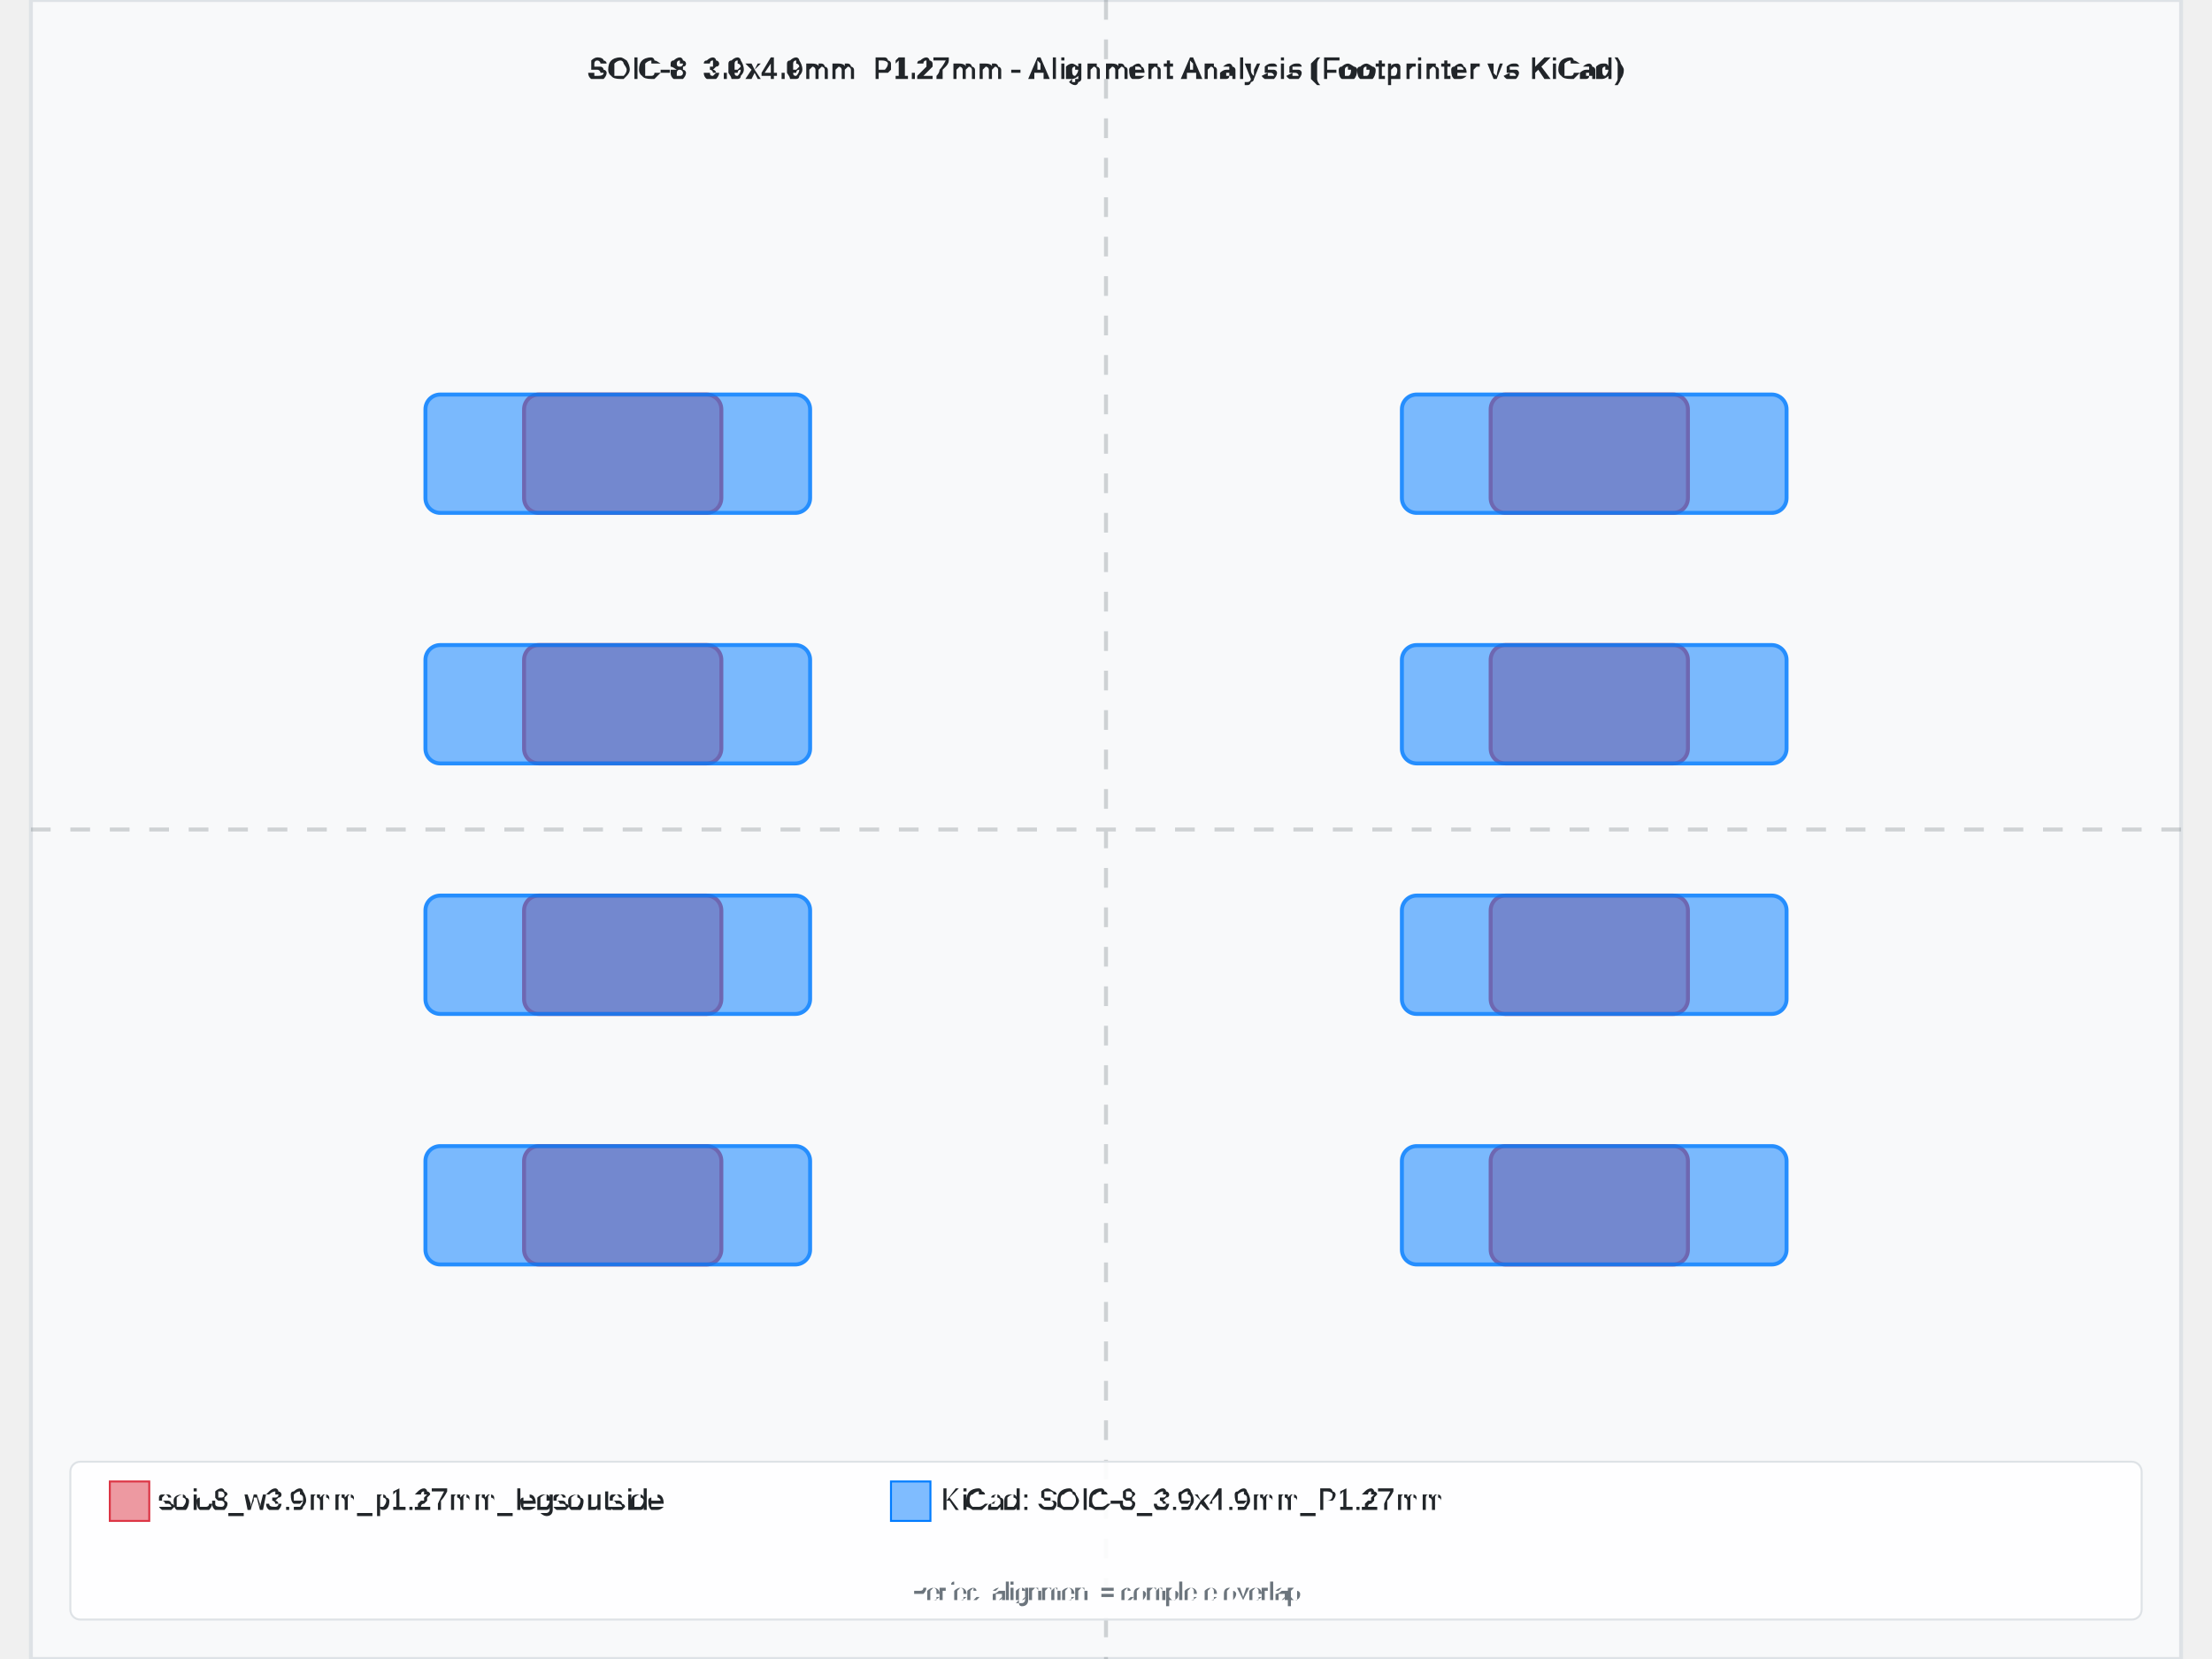
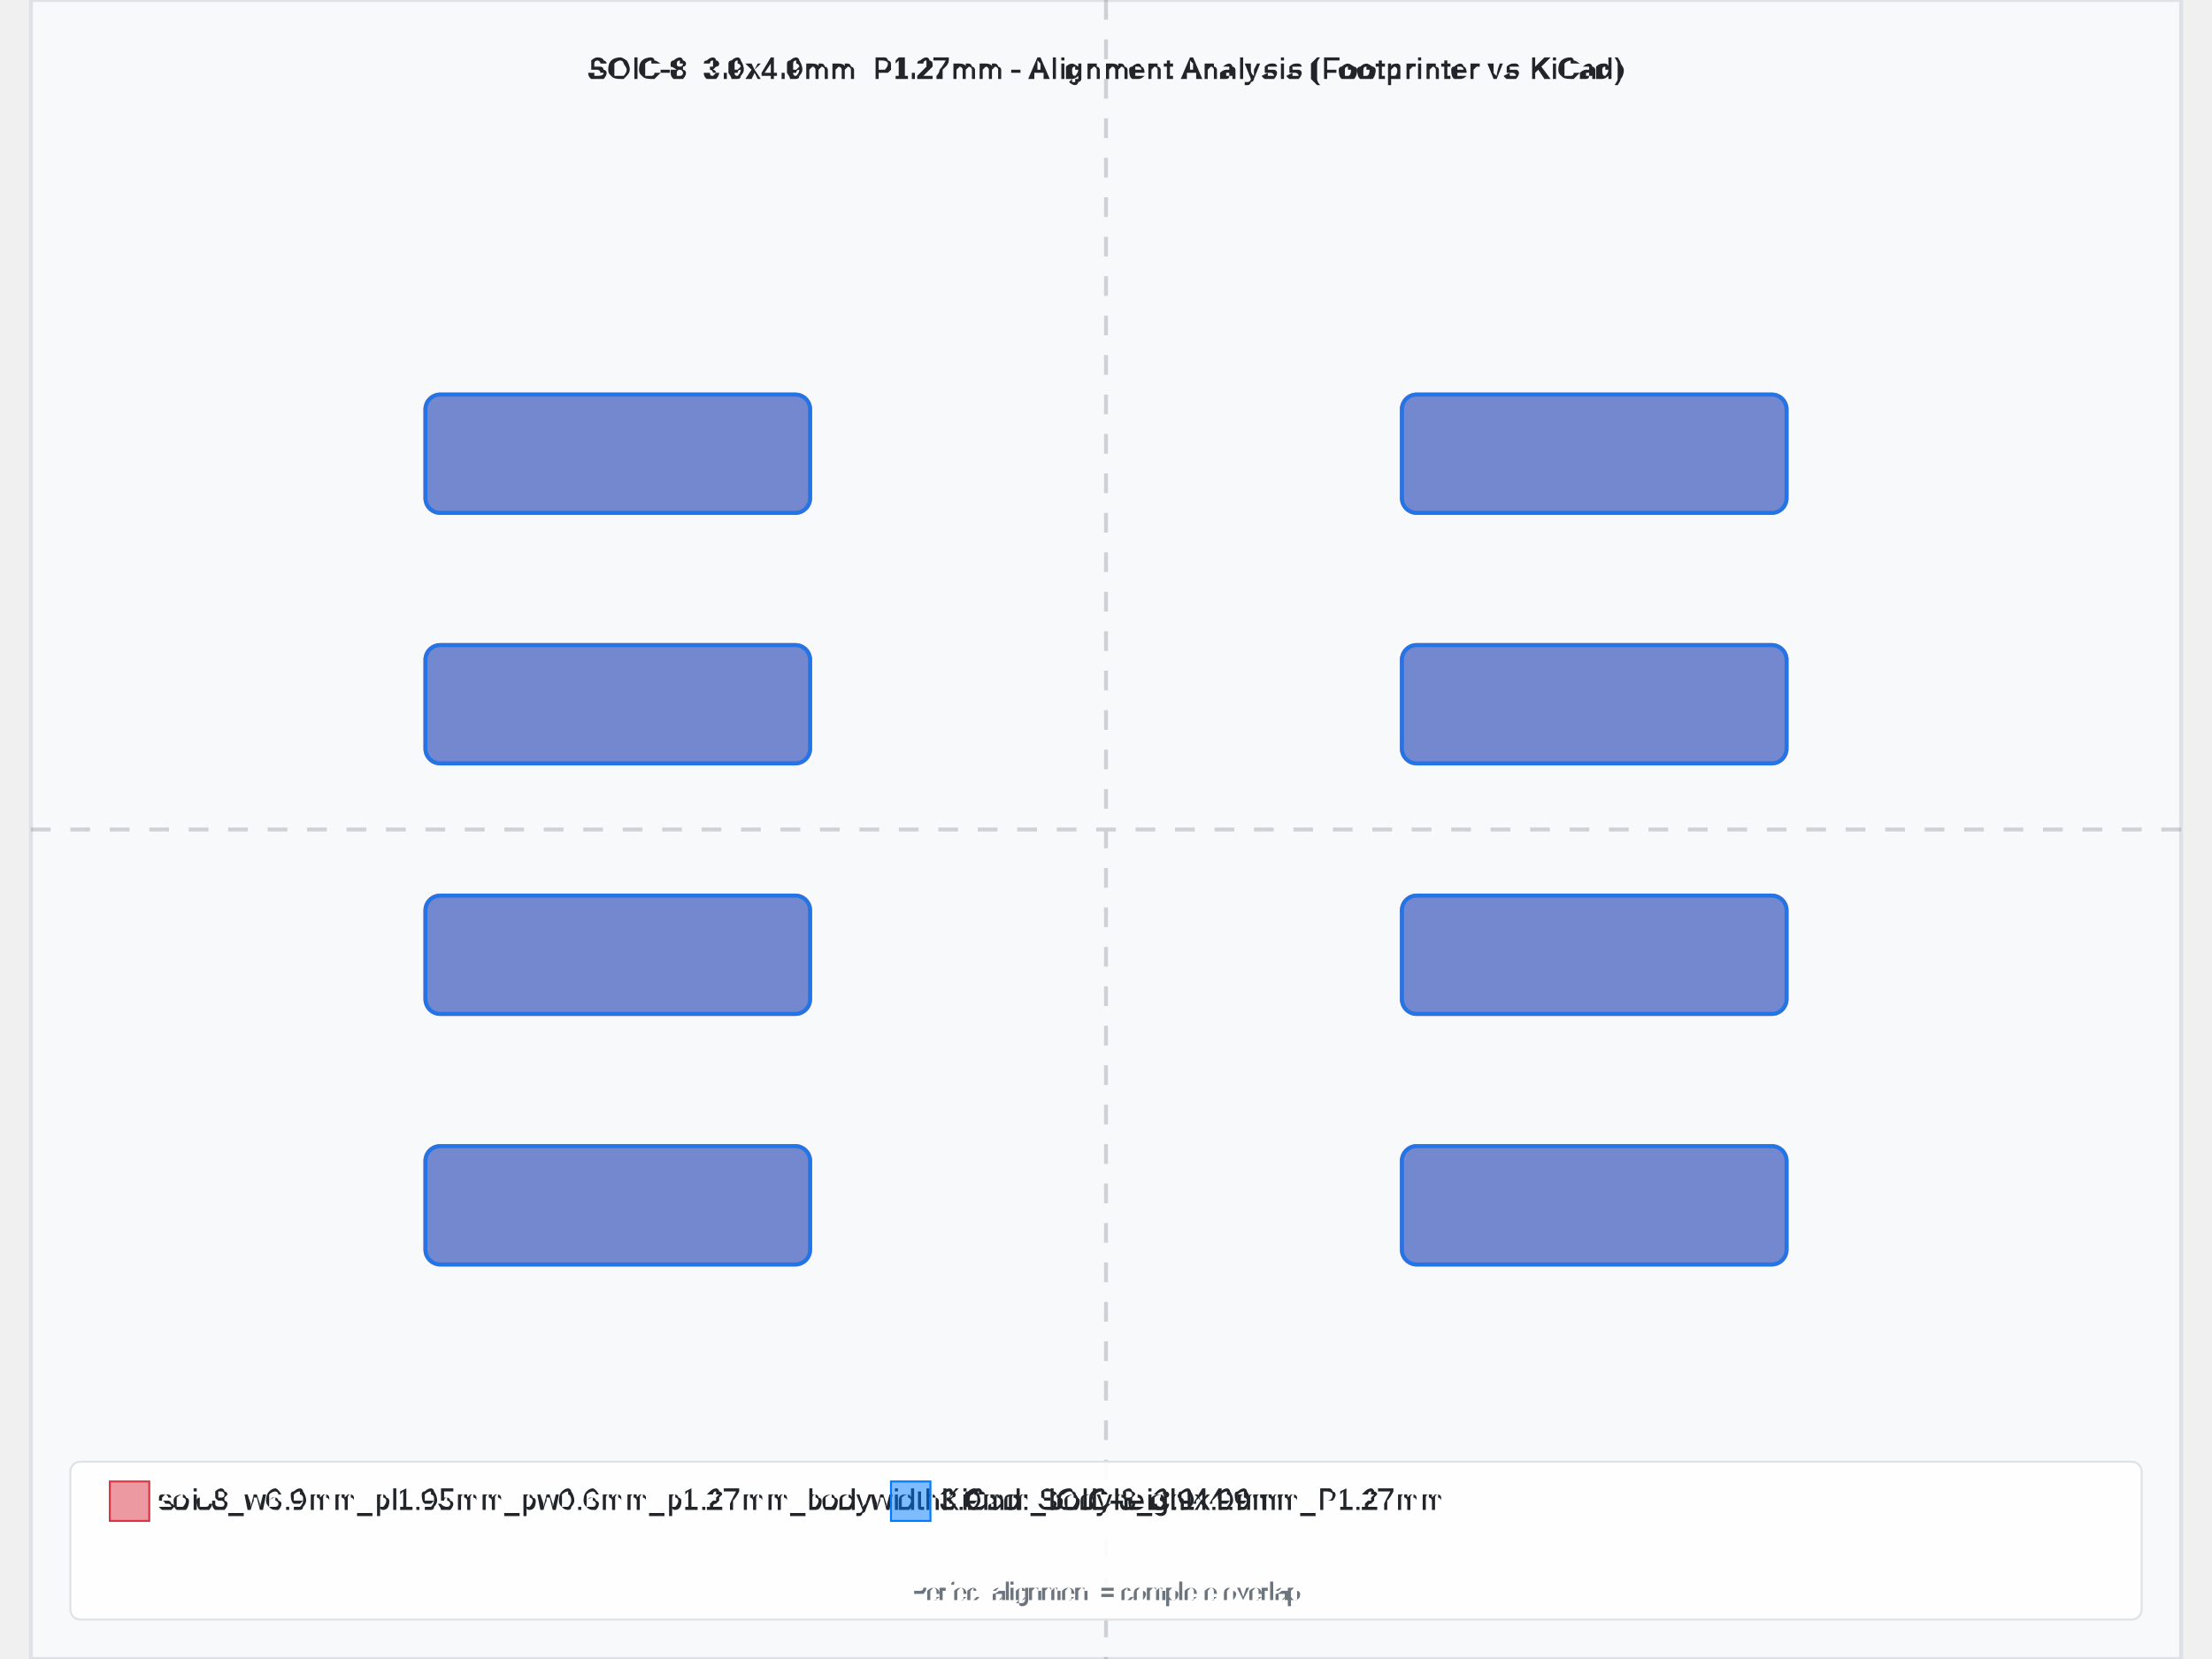
<svg xmlns="http://www.w3.org/2000/svg" width="800" height="600" viewBox="-5.45 -4.205 10.9 8.41">
  <rect x="-5.45" y="-4.205" width="10.9" height="8.41" fill="#f8f9fa" stroke="#dee2e6" stroke-width="0.02" />
-   <text x="8.881784197001252e-16" y="-3.805" text-anchor="middle" font-family="Arial, sans-serif" font-size="0.15" font-weight="bold" fill="#212529">SOIC-8_3.9x4.9mm_P1.27mm - Alignment Analysis (Footprinter vs KiCad)</text>
+   <text x="-8.881784197001252e-16" y="-3.805" text-anchor="middle" font-family="Arial, sans-serif" font-size="0.15" font-weight="bold" fill="#212529">SOIC-8_3.9x4.9mm_P1.27mm - Alignment Analysis (Footprinter vs KiCad)</text>
  <g id="footprint-a" opacity="0.85">
-     <path d="M-2.875,1.605 L-2.025,1.605 A0.075,0.075 0 0,1 -1.95,1.68 L-1.95,2.13 A0.075,0.075 0 0,1 -2.025,2.205 L-2.875,2.205 A0.075,0.075 0 0,1 -2.95,2.13 L-2.95,1.68 A0.075,0.075 0 0,1 -2.875,1.605 z" fill="#dc3545" stroke="#dc3545" stroke-width="0.02" fill-opacity="0.6" fill-rule="evenodd" />
-     <path d="M-2.875,0.335 L-2.025,0.335 A0.075,0.075 0 0,1 -1.95,0.41 L-1.95,0.86 A0.075,0.075 0 0,1 -2.025,0.935 L-2.875,0.935 A0.075,0.075 0 0,1 -2.95,0.86 L-2.95,0.41 A0.075,0.075 0 0,1 -2.875,0.335 z" fill="#dc3545" stroke="#dc3545" stroke-width="0.02" fill-opacity="0.6" fill-rule="evenodd" />
-     <path d="M-2.875,-0.935 L-2.025,-0.935 A0.075,0.075 0 0,1 -1.95,-0.86 L-1.95,-0.41 A0.075,0.075 0 0,1 -2.025,-0.335 L-2.875,-0.335 A0.075,0.075 0 0,1 -2.95,-0.41 L-2.95,-0.86 A0.075,0.075 0 0,1 -2.875,-0.935 z" fill="#dc3545" stroke="#dc3545" stroke-width="0.02" fill-opacity="0.6" fill-rule="evenodd" />
-     <path d="M-2.875,-2.205 L-2.025,-2.205 A0.075,0.075 0 0,1 -1.95,-2.13 L-1.95,-1.68 A0.075,0.075 0 0,1 -2.025,-1.605 L-2.875,-1.605 A0.075,0.075 0 0,1 -2.95,-1.68 L-2.95,-2.13 A0.075,0.075 0 0,1 -2.875,-2.205 z" fill="#dc3545" stroke="#dc3545" stroke-width="0.02" fill-opacity="0.6" fill-rule="evenodd" />
-     <path d="M2.025,-2.205 L2.875,-2.205 A0.075,0.075 0 0,1 2.95,-2.13 L2.95,-1.68 A0.075,0.075 0 0,1 2.875,-1.605 L2.025,-1.605 A0.075,0.075 0 0,1 1.95,-1.68 L1.95,-2.13 A0.075,0.075 0 0,1 2.025,-2.205 z" fill="#dc3545" stroke="#dc3545" stroke-width="0.02" fill-opacity="0.6" fill-rule="evenodd" />
-     <path d="M2.025,-0.935 L2.875,-0.935 A0.075,0.075 0 0,1 2.95,-0.86 L2.95,-0.41 A0.075,0.075 0 0,1 2.875,-0.335 L2.025,-0.335 A0.075,0.075 0 0,1 1.95,-0.41 L1.95,-0.86 A0.075,0.075 0 0,1 2.025,-0.935 z" fill="#dc3545" stroke="#dc3545" stroke-width="0.02" fill-opacity="0.6" fill-rule="evenodd" />
-     <path d="M2.025,0.335 L2.875,0.335 A0.075,0.075 0 0,1 2.95,0.41 L2.95,0.86 A0.075,0.075 0 0,1 2.875,0.935 L2.025,0.935 A0.075,0.075 0 0,1 1.95,0.86 L1.95,0.41 A0.075,0.075 0 0,1 2.025,0.335 z" fill="#dc3545" stroke="#dc3545" stroke-width="0.02" fill-opacity="0.6" fill-rule="evenodd" />
-     <path d="M2.025,1.605 L2.875,1.605 A0.075,0.075 0 0,1 2.95,1.68 L2.95,2.13 A0.075,0.075 0 0,1 2.875,2.205 L2.025,2.205 A0.075,0.075 0 0,1 1.95,2.13 L1.95,1.68 A0.075,0.075 0 0,1 2.025,1.605 z" fill="#dc3545" stroke="#dc3545" stroke-width="0.02" fill-opacity="0.6" fill-rule="evenodd" />
+     <path d="M-3.375,1.605 L-1.575,1.605 A0.075,0.075 0 0,1 -1.5,1.68 L-1.5,2.13 A0.075,0.075 0 0,1 -1.575,2.205 L-3.375,2.205 A0.075,0.075 0 0,1 -3.45,2.13 L-3.45,1.68 A0.075,0.075 0 0,1 -3.375,1.605 z" fill="#dc3545" stroke="#dc3545" stroke-width="0.02" fill-opacity="0.6" fill-rule="evenodd" />
+     <path d="M-3.375,0.335 L-1.575,0.335 A0.075,0.075 0 0,1 -1.5,0.41 L-1.5,0.86 A0.075,0.075 0 0,1 -1.575,0.935 L-3.375,0.935 A0.075,0.075 0 0,1 -3.45,0.86 L-3.45,0.41 A0.075,0.075 0 0,1 -3.375,0.335 z" fill="#dc3545" stroke="#dc3545" stroke-width="0.02" fill-opacity="0.6" fill-rule="evenodd" />
+     <path d="M-3.375,-0.935 L-1.575,-0.935 A0.075,0.075 0 0,1 -1.5,-0.86 L-1.5,-0.41 A0.075,0.075 0 0,1 -1.575,-0.335 L-3.375,-0.335 A0.075,0.075 0 0,1 -3.45,-0.41 L-3.45,-0.86 A0.075,0.075 0 0,1 -3.375,-0.935 z" fill="#dc3545" stroke="#dc3545" stroke-width="0.02" fill-opacity="0.6" fill-rule="evenodd" />
+     <path d="M-3.375,-2.205 L-1.575,-2.205 A0.075,0.075 0 0,1 -1.5,-2.13 L-1.5,-1.68 A0.075,0.075 0 0,1 -1.575,-1.605 L-3.375,-1.605 A0.075,0.075 0 0,1 -3.45,-1.68 L-3.45,-2.13 A0.075,0.075 0 0,1 -3.375,-2.205 z" fill="#dc3545" stroke="#dc3545" stroke-width="0.02" fill-opacity="0.6" fill-rule="evenodd" />
+     <path d="M1.575,-2.205 L3.375,-2.205 A0.075,0.075 0 0,1 3.45,-2.13 L3.45,-1.68 A0.075,0.075 0 0,1 3.375,-1.605 L1.575,-1.605 A0.075,0.075 0 0,1 1.5,-1.68 L1.5,-2.13 A0.075,0.075 0 0,1 1.575,-2.205 z" fill="#dc3545" stroke="#dc3545" stroke-width="0.02" fill-opacity="0.6" fill-rule="evenodd" />
+     <path d="M1.575,-0.935 L3.375,-0.935 A0.075,0.075 0 0,1 3.45,-0.86 L3.45,-0.41 A0.075,0.075 0 0,1 3.375,-0.335 L1.575,-0.335 A0.075,0.075 0 0,1 1.5,-0.41 L1.5,-0.86 A0.075,0.075 0 0,1 1.575,-0.935 z" fill="#dc3545" stroke="#dc3545" stroke-width="0.02" fill-opacity="0.6" fill-rule="evenodd" />
+     <path d="M1.575,0.335 L3.375,0.335 A0.075,0.075 0 0,1 3.45,0.41 L3.45,0.86 A0.075,0.075 0 0,1 3.375,0.935 L1.575,0.935 A0.075,0.075 0 0,1 1.5,0.86 L1.5,0.41 A0.075,0.075 0 0,1 1.575,0.335 z" fill="#dc3545" stroke="#dc3545" stroke-width="0.02" fill-opacity="0.6" fill-rule="evenodd" />
+     <path d="M1.575,1.605 L3.375,1.605 A0.075,0.075 0 0,1 3.45,1.68 L3.45,2.13 A0.075,0.075 0 0,1 3.375,2.205 L1.575,2.205 A0.075,0.075 0 0,1 1.5,2.13 L1.5,1.68 A0.075,0.075 0 0,1 1.575,1.605 z" fill="#dc3545" stroke="#dc3545" stroke-width="0.02" fill-opacity="0.6" fill-rule="evenodd" />
  </g>
  <g id="footprint-b" opacity="0.85">
    <path d="M-3.375,1.605 L-1.575,1.605 A0.075,0.075 0 0,1 -1.5,1.68 L-1.5,2.13 A0.075,0.075 0 0,1 -1.575,2.205 L-3.375,2.205 A0.075,0.075 0 0,1 -3.45,2.13 L-3.45,1.68 A0.075,0.075 0 0,1 -3.375,1.605 z" fill="#007bff" stroke="#007bff" stroke-width="0.02" fill-opacity="0.6" fill-rule="evenodd" />
    <path d="M-3.375,0.335 L-1.575,0.335 A0.075,0.075 0 0,1 -1.5,0.41 L-1.5,0.86 A0.075,0.075 0 0,1 -1.575,0.935 L-3.375,0.935 A0.075,0.075 0 0,1 -3.45,0.86 L-3.45,0.41 A0.075,0.075 0 0,1 -3.375,0.335 z" fill="#007bff" stroke="#007bff" stroke-width="0.02" fill-opacity="0.6" fill-rule="evenodd" />
    <path d="M-3.375,-0.935 L-1.575,-0.935 A0.075,0.075 0 0,1 -1.5,-0.86 L-1.5,-0.41 A0.075,0.075 0 0,1 -1.575,-0.335 L-3.375,-0.335 A0.075,0.075 0 0,1 -3.45,-0.41 L-3.45,-0.86 A0.075,0.075 0 0,1 -3.375,-0.935 z" fill="#007bff" stroke="#007bff" stroke-width="0.02" fill-opacity="0.6" fill-rule="evenodd" />
    <path d="M-3.375,-2.205 L-1.575,-2.205 A0.075,0.075 0 0,1 -1.5,-2.13 L-1.5,-1.68 A0.075,0.075 0 0,1 -1.575,-1.605 L-3.375,-1.605 A0.075,0.075 0 0,1 -3.45,-1.68 L-3.45,-2.13 A0.075,0.075 0 0,1 -3.375,-2.205 z" fill="#007bff" stroke="#007bff" stroke-width="0.02" fill-opacity="0.6" fill-rule="evenodd" />
    <path d="M1.575,-2.205 L3.375,-2.205 A0.075,0.075 0 0,1 3.45,-2.13 L3.45,-1.68 A0.075,0.075 0 0,1 3.375,-1.605 L1.575,-1.605 A0.075,0.075 0 0,1 1.5,-1.68 L1.5,-2.13 A0.075,0.075 0 0,1 1.575,-2.205 z" fill="#007bff" stroke="#007bff" stroke-width="0.02" fill-opacity="0.6" fill-rule="evenodd" />
    <path d="M1.575,-0.935 L3.375,-0.935 A0.075,0.075 0 0,1 3.45,-0.86 L3.45,-0.41 A0.075,0.075 0 0,1 3.375,-0.335 L1.575,-0.335 A0.075,0.075 0 0,1 1.5,-0.41 L1.5,-0.86 A0.075,0.075 0 0,1 1.575,-0.935 z" fill="#007bff" stroke="#007bff" stroke-width="0.02" fill-opacity="0.6" fill-rule="evenodd" />
    <path d="M1.575,0.335 L3.375,0.335 A0.075,0.075 0 0,1 3.45,0.41 L3.45,0.86 A0.075,0.075 0 0,1 3.375,0.935 L1.575,0.935 A0.075,0.075 0 0,1 1.5,0.86 L1.5,0.41 A0.075,0.075 0 0,1 1.575,0.335 z" fill="#007bff" stroke="#007bff" stroke-width="0.02" fill-opacity="0.6" fill-rule="evenodd" />
    <path d="M1.575,1.605 L3.375,1.605 A0.075,0.075 0 0,1 3.45,1.68 L3.45,2.13 A0.075,0.075 0 0,1 3.375,2.205 L1.575,2.205 A0.075,0.075 0 0,1 1.5,2.13 L1.5,1.68 A0.075,0.075 0 0,1 1.575,1.605 z" fill="#007bff" stroke="#007bff" stroke-width="0.02" fill-opacity="0.6" fill-rule="evenodd" />
  </g>
  <g id="alignment-guides" opacity="0.3">
-     <line x1="8.881784197001252e-16" y1="-4.205" x2="8.881784197001252e-16" y2="4.205" stroke="#6c757d" stroke-width="0.02" stroke-dasharray="0.1,0.1" />
+     <line x1="-8.881784197001252e-16" y1="-4.205" x2="-8.881784197001252e-16" y2="4.205" stroke="#6c757d" stroke-width="0.02" stroke-dasharray="0.1,0.1" />
    <line x1="-5.45" y1="0" x2="5.45" y2="0" stroke="#6c757d" stroke-width="0.02" stroke-dasharray="0.1,0.1" />
  </g>
  <g font-family="Arial, sans-serif" font-size="0.15">
    <rect x="-5.25" y="3.205" width="10.5" height="0.8" fill="white" fill-opacity="0.9" stroke="#dee2e6" stroke-width="0.01" rx="0.05" />
    <rect x="-5.05" y="3.305" width="0.2" height="0.2" fill="#dc3545" fill-opacity="0.5" stroke="#dc3545" stroke-width="0.01" />
-     <text x="-4.8" y="3.405" fill="#212529" font-weight="500" dominant-baseline="middle">soic8_w3.9mm_p1.27mm_legsoutside</text>
+     <text x="-4.8" y="3.405" fill="#212529" font-weight="500" dominant-baseline="middle">soic8_w6.9mm_pl1.95mm_pw0.6mm_p1.27mm_bodywidth3.9mm_bodyheight4.9mm</text>
    <rect x="-1.09" y="3.305" width="0.2" height="0.2" fill="#007bff" fill-opacity="0.5" stroke="#007bff" stroke-width="0.01" />
    <text x="-0.84" y="3.405" fill="#212529" font-weight="500" dominant-baseline="middle">KiCad: SOIC-8_3.9x4.9mm_P1.27mm</text>
-     <text x="8.881784197001252e-16" y="3.905" text-anchor="middle" fill="#6c757d" font-size="0.12">Perfect alignment = complete overlap</text>
+     <text x="-8.881784197001252e-16" y="3.905" text-anchor="middle" fill="#6c757d" font-size="0.12">Perfect alignment = complete overlap</text>
  </g>
</svg>
